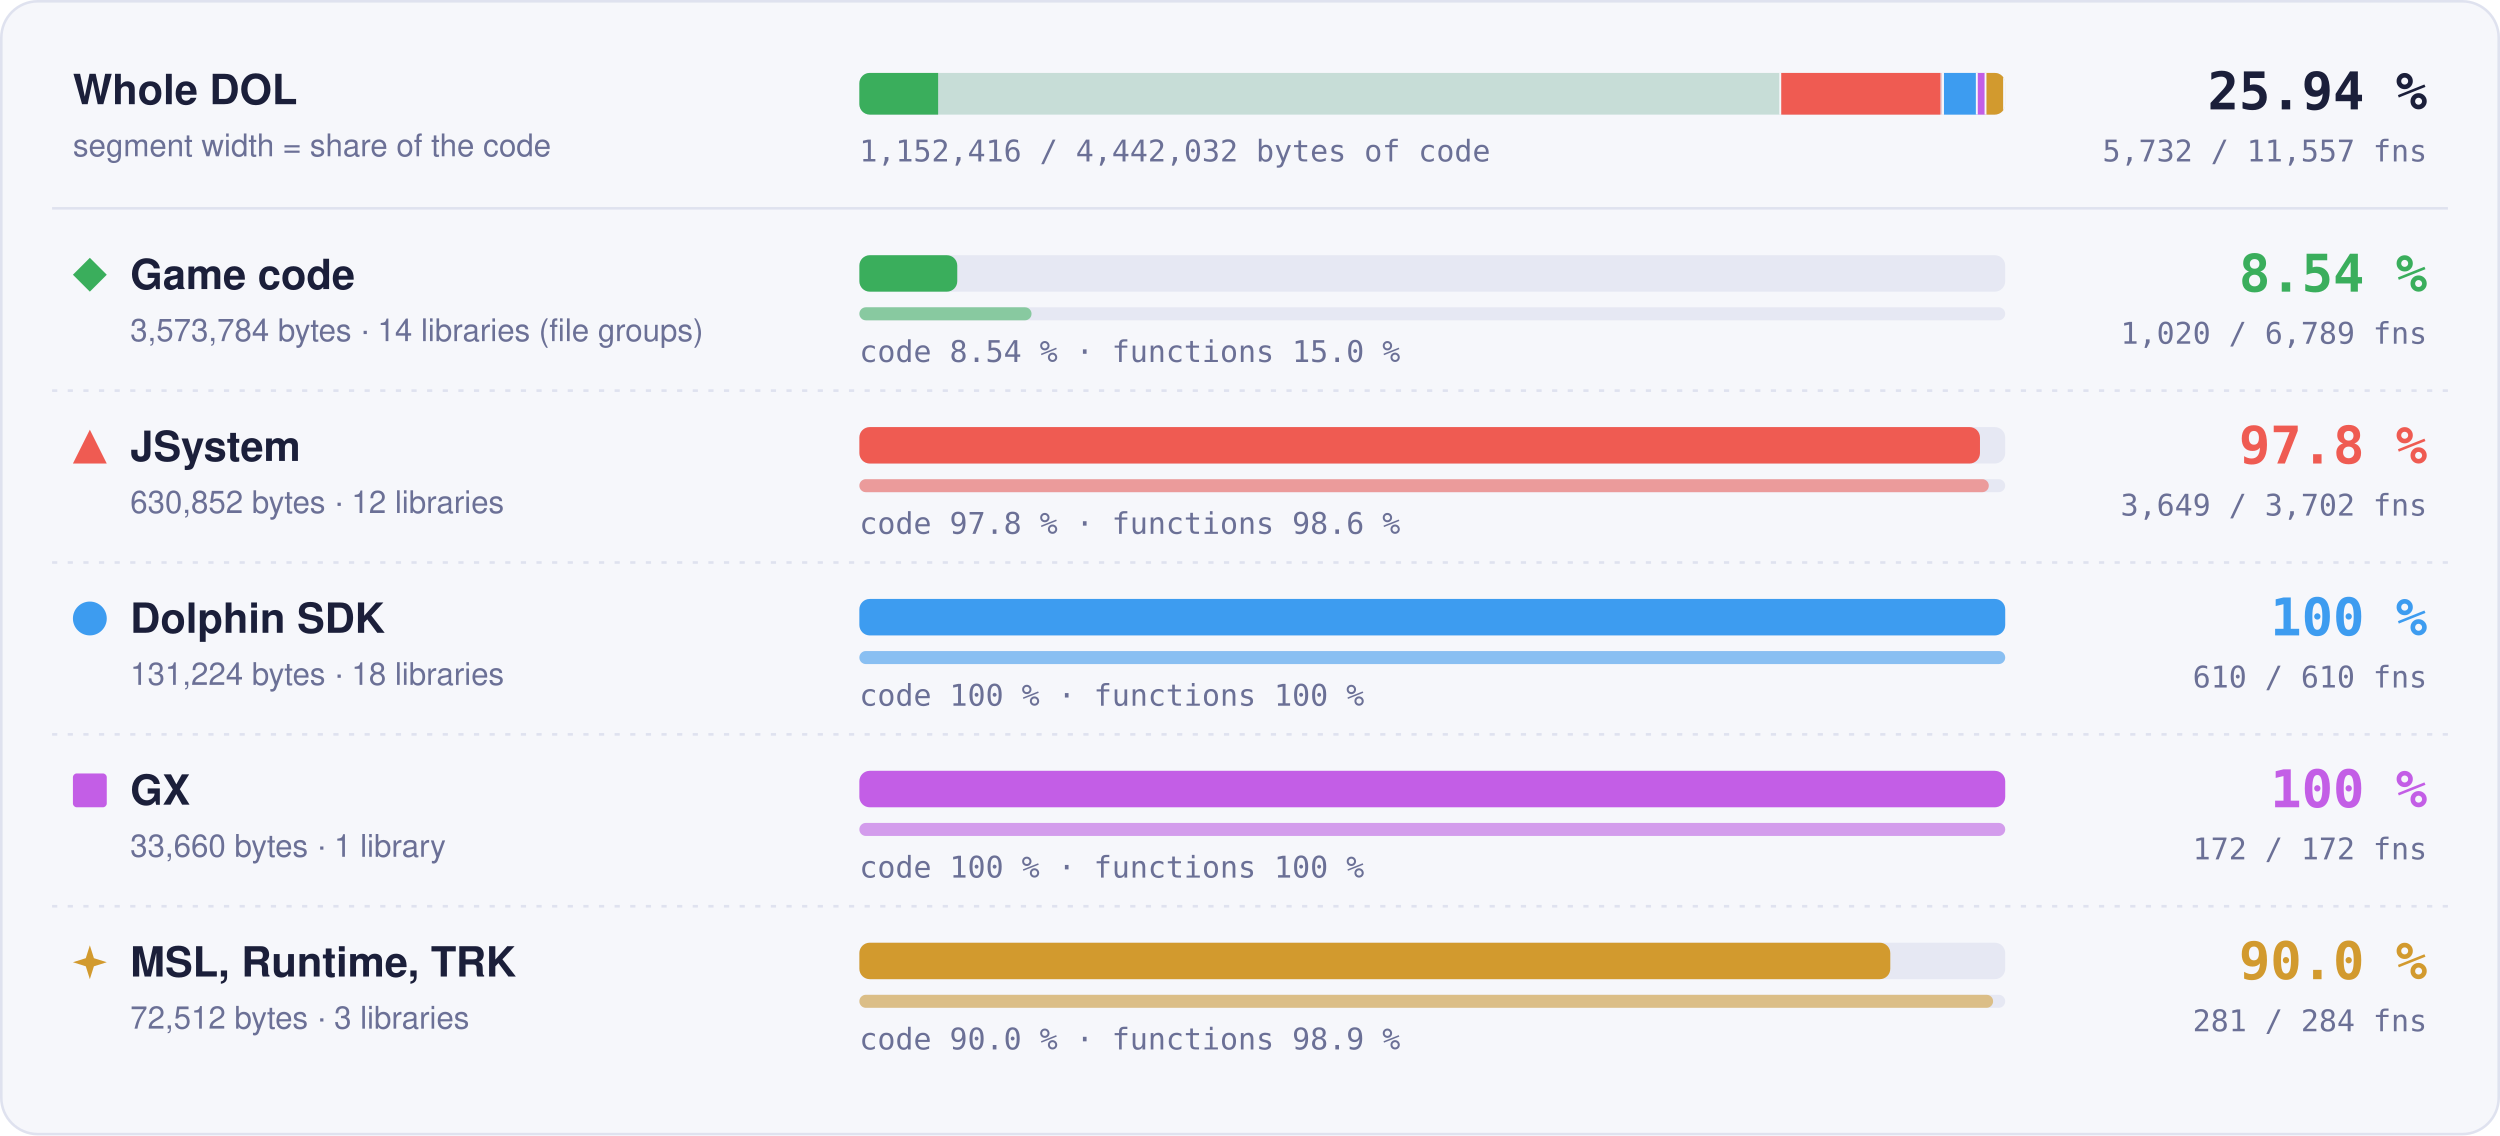
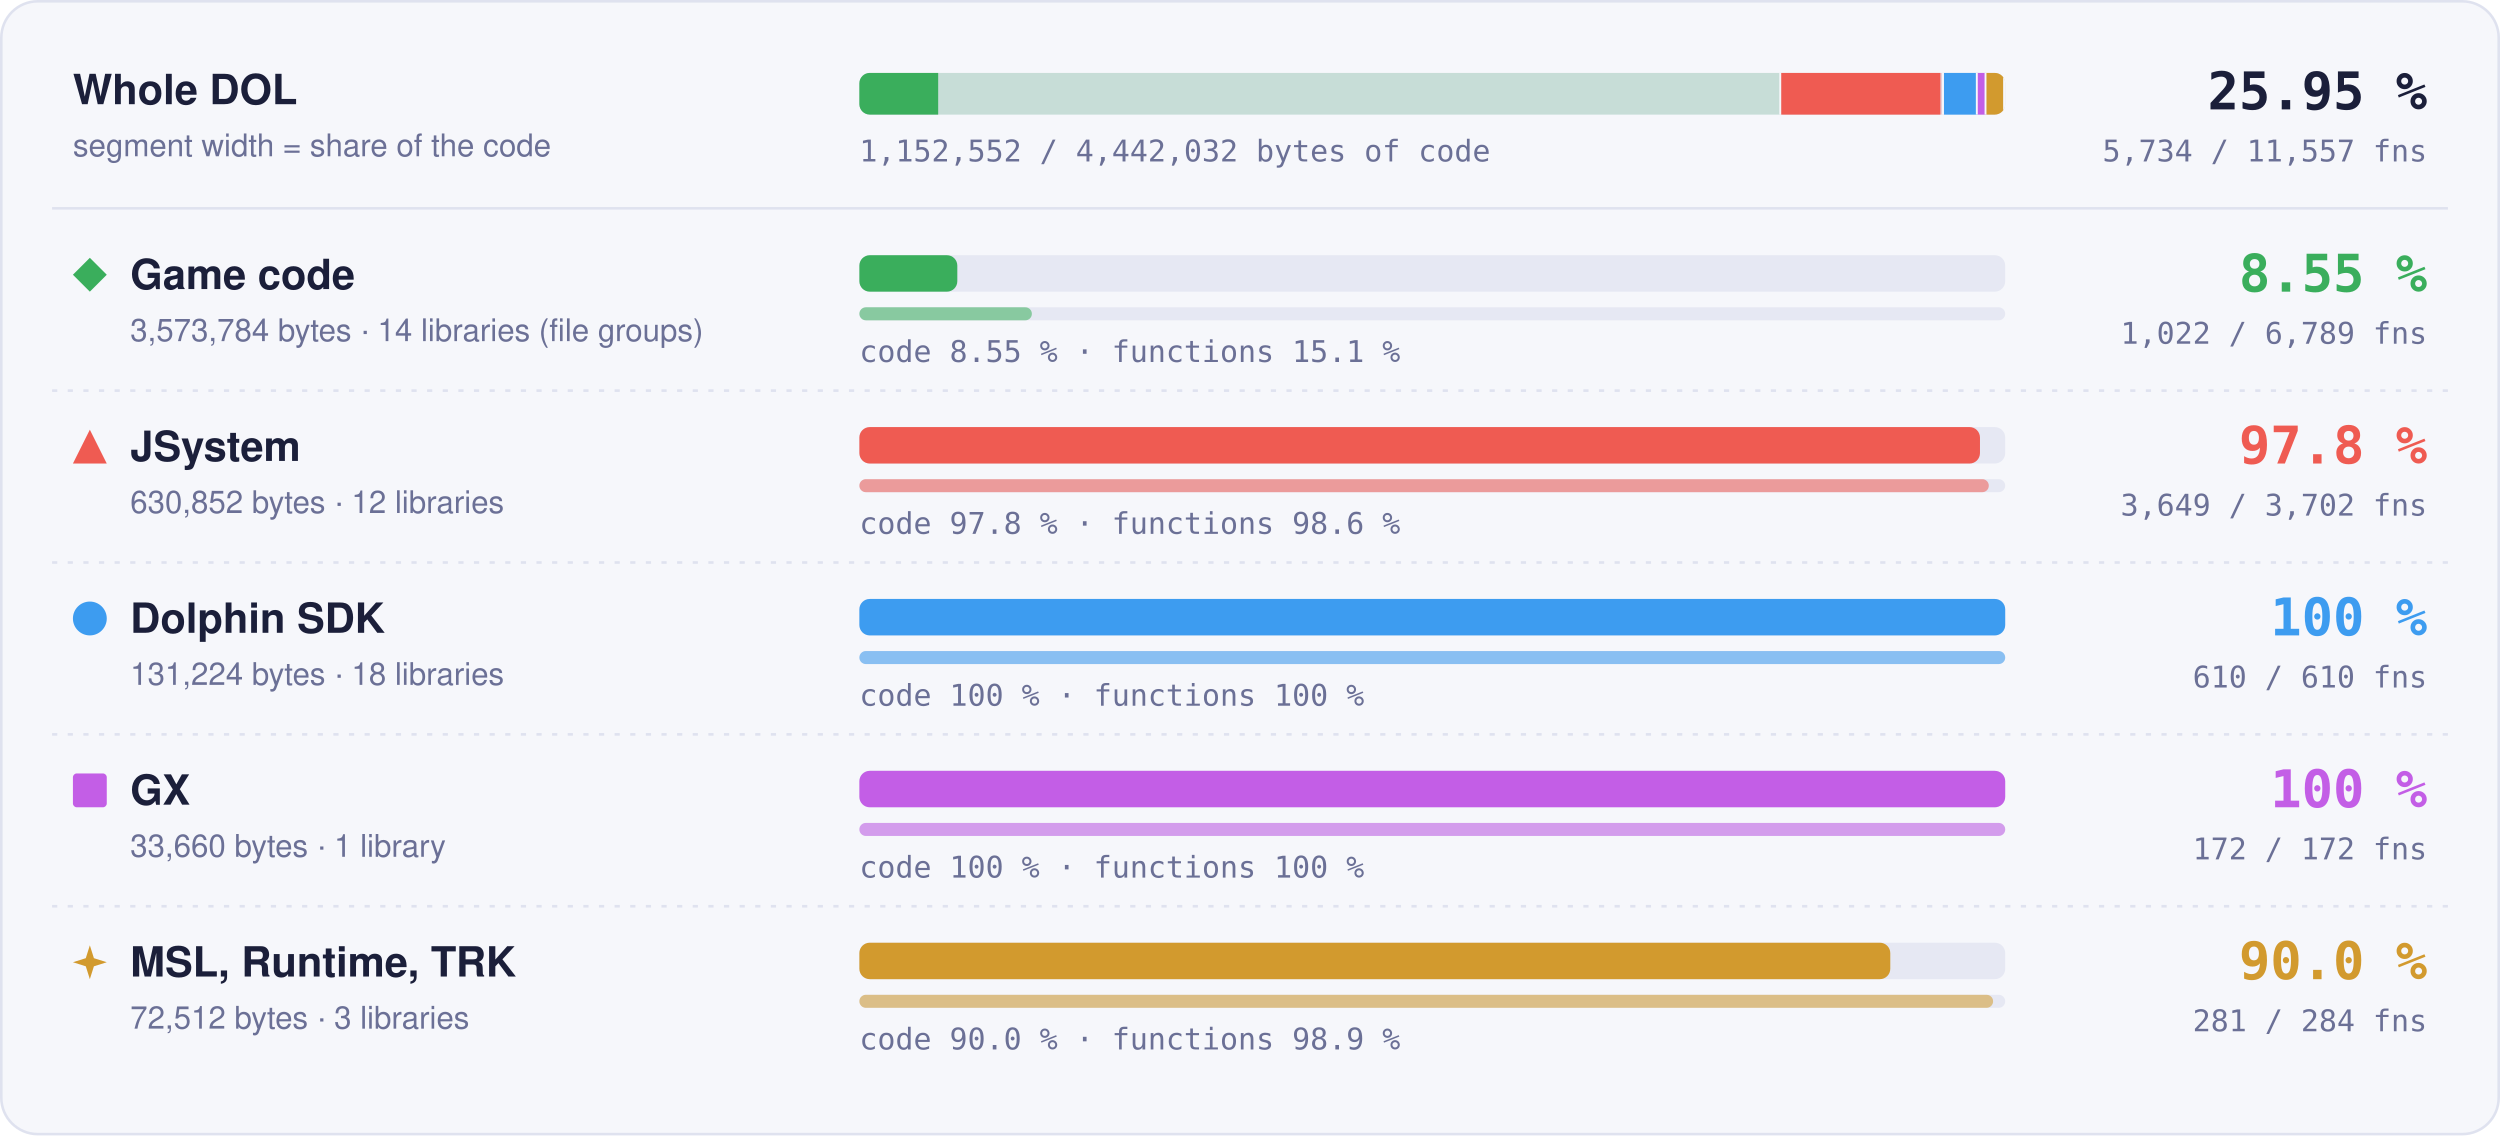
- <svg xmlns="http://www.w3.org/2000/svg" width="960" height="436" viewBox="0 0 960 436" role="img" aria-label="Matched code and functions per region: Game code 8.54 % of code, 1020 of 6789 functions; JSystem 97.8 % of code, 3649 of 3702 functions; Dolphin SDK 100 % of code, 610 of 610 functions; GX 100 % of code, 172 of 172 functions; MSL, Runtime, TRK 90.0 % of code, 281 of 284 functions">
+ <svg xmlns="http://www.w3.org/2000/svg" width="960" height="436" viewBox="0 0 960 436" role="img" aria-label="Matched code and functions per region: Game code 8.55 % of code, 1022 of 6789 functions; JSystem 97.8 % of code, 3649 of 3702 functions; Dolphin SDK 100 % of code, 610 of 610 functions; GX 100 % of code, 172 of 172 functions; MSL, Runtime, TRK 90.0 % of code, 281 of 284 functions">
  <style>text { font-family: -apple-system, BlinkMacSystemFont, 'Segoe UI', Helvetica, Arial, sans-serif; } .mono { font-family: ui-monospace, SFMono-Regular, 'SF Mono', Menlo, Consolas, monospace; } .grow { transform-box: fill-box; transform-origin: 0 50%; animation: grow 1.4s cubic-bezier(.2,.8,.2,1) both; } @keyframes grow { from { transform: scaleX(0); } } @media (prefers-reduced-motion: reduce) { * { animation: none !important; } }</style>
  <rect x="0.5" y="0.5" width="959" height="435" rx="14" fill="#f6f7fb" stroke="#dfe2ef" />
  <text x="28" y="40" font-size="16" font-weight="700" fill="#1b1f3a">Whole DOL</text>
  <text x="28" y="60" font-size="12" fill="#6b7096">segment width = share of the code</text>
  <rect x="330" y="28" width="440" height="16" rx="4" fill="#e6e8f3" />
  <clipPath id="wb">
    <rect x="330" y="28" width="440" height="16" rx="4" />
  </clipPath>
  <g clip-path="url(#wb)">
    <rect x="330.00" y="28" width="354.00" height="16" fill="#3aae5c" fill-opacity="0.18" />
-     <rect class="grow" x="330.00" y="28" width="30.24" height="16" fill="#3aae5c" />
+     <rect class="grow" x="330.00" y="28" width="30.26" height="16" fill="#3aae5c" />
    <rect x="683.25" y="28" width="1.5" height="16" fill="#f6f7fb" />
    <rect x="684.00" y="28" width="62.49" height="16" fill="#ef5b52" fill-opacity="0.18" />
    <rect class="grow" x="684.00" y="28" width="61.11" height="16" fill="#ef5b52" />
    <rect x="745.74" y="28" width="1.5" height="16" fill="#f6f7fb" />
    <rect x="746.49" y="28" width="13.00" height="16" fill="#3d9cf0" fill-opacity="0.18" />
    <rect class="grow" x="746.49" y="28" width="13.00" height="16" fill="#3d9cf0" />
    <rect x="758.73" y="28" width="1.5" height="16" fill="#f6f7fb" />
    <rect x="759.48" y="28" width="3.33" height="16" fill="#c35ee6" fill-opacity="0.18" />
    <rect class="grow" x="759.48" y="28" width="3.33" height="16" fill="#c35ee6" />
    <rect x="762.07" y="28" width="1.5" height="16" fill="#f6f7fb" />
    <rect x="762.82" y="28" width="7.18" height="16" fill="#d29a2e" fill-opacity="0.18" />
    <rect class="grow" x="762.82" y="28" width="6.46" height="16" fill="#d29a2e" />
    <rect x="769.25" y="28" width="1.5" height="16" fill="#f6f7fb" />
  </g>
-   <text x="932" y="42" text-anchor="end" class="mono" font-size="20" font-weight="700" fill="#1b1f3a">25.94 %</text>
-   <text x="932" y="62" text-anchor="end" class="mono" font-size="11.5" fill="#6b7096">5,732 / 11,557 fns</text>
-   <text x="330" y="62" class="mono" font-size="11.5" fill="#6b7096">1,152,416 / 4,442,032 bytes of code</text>
+   <text x="932" y="42" text-anchor="end" class="mono" font-size="20" font-weight="700" fill="#1b1f3a">25.95 %</text>
+   <text x="932" y="62" text-anchor="end" class="mono" font-size="11.5" fill="#6b7096">5,734 / 11,557 fns</text>
+   <text x="330" y="62" class="mono" font-size="11.5" fill="#6b7096">1,152,552 / 4,442,032 bytes of code</text>
  <line x1="20" x2="940" y1="80" y2="80" stroke="#dfe2ef" />
  <g fill="#3aae5c">
    <path d="M34.5 99L41 105.5L34.5 112L28 105.5Z" />
  </g>
  <text x="50" y="111" font-size="16" font-weight="700" fill="#1b1f3a">Game code</text>
  <text x="50" y="131" font-size="12" fill="#6b7096">3,573,784 bytes · 14 libraries (file groups)</text>
  <rect x="330" y="98" width="440" height="14" rx="4" fill="#e6e8f3" />
-   <rect class="grow" style="animation-delay:0.0s" x="330" y="98" width="37.59" height="14" rx="4" fill="#3aae5c" />
+   <rect class="grow" style="animation-delay:0.0s" x="330" y="98" width="37.61" height="14" rx="4" fill="#3aae5c" />
  <rect x="330" y="118" width="440" height="5" rx="2.5" fill="#e6e8f3" />
-   <rect class="grow" style="animation-delay:0.2s" x="330" y="118" width="66.11" height="5" rx="2.5" fill="#3aae5c" fill-opacity="0.55" />
-   <text x="330" y="139" class="mono" font-size="11.5" fill="#6b7096">code 8.54 % · functions 15.0 %</text>
-   <text x="932" y="112" text-anchor="end" class="mono" font-size="20" font-weight="700" fill="#3aae5c">8.54 %</text>
-   <text x="932" y="132" text-anchor="end" class="mono" font-size="11.5" fill="#6b7096">1,020 / 6,789 fns</text>
+   <rect class="grow" style="animation-delay:0.2s" x="330" y="118" width="66.24" height="5" rx="2.5" fill="#3aae5c" fill-opacity="0.55" />
+   <text x="330" y="139" class="mono" font-size="11.5" fill="#6b7096">code 8.55 % · functions 15.1 %</text>
+   <text x="932" y="112" text-anchor="end" class="mono" font-size="20" font-weight="700" fill="#3aae5c">8.55 %</text>
+   <text x="932" y="132" text-anchor="end" class="mono" font-size="11.5" fill="#6b7096">1,022 / 6,789 fns</text>
  <line x1="20" x2="940" y1="150" y2="150" stroke="#dfe2ef" stroke-dasharray="2 4" />
  <g fill="#ef5b52">
    <path d="M34.5 165L41 178L28 178Z" />
  </g>
  <text x="50" y="177" font-size="16" font-weight="700" fill="#1b1f3a">JSystem</text>
  <text x="50" y="197" font-size="12" fill="#6b7096">630,852 bytes · 12 libraries</text>
  <rect x="330" y="164" width="440" height="14" rx="4" fill="#e6e8f3" />
  <rect class="grow" style="animation-delay:0.1s" x="330" y="164" width="430.31" height="14" rx="4" fill="#ef5b52" />
  <rect x="330" y="184" width="440" height="5" rx="2.5" fill="#e6e8f3" />
  <rect class="grow" style="animation-delay:0.3s" x="330" y="184" width="433.70" height="5" rx="2.5" fill="#ef5b52" fill-opacity="0.55" />
  <text x="330" y="205" class="mono" font-size="11.5" fill="#6b7096">code 97.8 % · functions 98.6 %</text>
  <text x="932" y="178" text-anchor="end" class="mono" font-size="20" font-weight="700" fill="#ef5b52">97.8 %</text>
  <text x="932" y="198" text-anchor="end" class="mono" font-size="11.5" fill="#6b7096">3,649 / 3,702 fns</text>
  <line x1="20" x2="940" y1="216" y2="216" stroke="#dfe2ef" stroke-dasharray="2 4" />
  <g fill="#3d9cf0">
    <circle cx="34.5" cy="237.5" r="6.5" />
  </g>
  <text x="50" y="243" font-size="16" font-weight="700" fill="#1b1f3a">Dolphin SDK</text>
  <text x="50" y="263" font-size="12" fill="#6b7096">131,224 bytes · 18 libraries</text>
  <rect x="330" y="230" width="440" height="14" rx="4" fill="#e6e8f3" />
  <rect class="grow" style="animation-delay:0.2s" x="330" y="230" width="440.00" height="14" rx="4" fill="#3d9cf0" />
  <rect x="330" y="250" width="440" height="5" rx="2.5" fill="#e6e8f3" />
  <rect class="grow" style="animation-delay:0.4s" x="330" y="250" width="440.00" height="5" rx="2.5" fill="#3d9cf0" fill-opacity="0.55" />
  <text x="330" y="271" class="mono" font-size="11.5" fill="#6b7096">code 100 % · functions 100 %</text>
  <text x="932" y="244" text-anchor="end" class="mono" font-size="20" font-weight="700" fill="#3d9cf0">100 %</text>
  <text x="932" y="264" text-anchor="end" class="mono" font-size="11.5" fill="#6b7096">610 / 610 fns</text>
  <line x1="20" x2="940" y1="282" y2="282" stroke="#dfe2ef" stroke-dasharray="2 4" />
  <g fill="#c35ee6">
    <rect x="28" y="297" width="13" height="13" rx="1.5" />
  </g>
  <text x="50" y="309" font-size="16" font-weight="700" fill="#1b1f3a">GX</text>
  <text x="50" y="329" font-size="12" fill="#6b7096">33,660 bytes · 1 library</text>
  <rect x="330" y="296" width="440" height="14" rx="4" fill="#e6e8f3" />
  <rect class="grow" style="animation-delay:0.3s" x="330" y="296" width="440.00" height="14" rx="4" fill="#c35ee6" />
  <rect x="330" y="316" width="440" height="5" rx="2.5" fill="#e6e8f3" />
  <rect class="grow" style="animation-delay:0.5s" x="330" y="316" width="440.00" height="5" rx="2.5" fill="#c35ee6" fill-opacity="0.55" />
  <text x="330" y="337" class="mono" font-size="11.5" fill="#6b7096">code 100 % · functions 100 %</text>
  <text x="932" y="310" text-anchor="end" class="mono" font-size="20" font-weight="700" fill="#c35ee6">100 %</text>
  <text x="932" y="330" text-anchor="end" class="mono" font-size="11.5" fill="#6b7096">172 / 172 fns</text>
  <line x1="20" x2="940" y1="348" y2="348" stroke="#dfe2ef" stroke-dasharray="2 4" />
  <g fill="#d29a2e">
    <path d="M34.5 363L36.06 367.94L41 369.5L36.06 371.06L34.5 376L32.94 371.06L28 369.5L32.94 367.94Z" />
  </g>
  <text x="50" y="375" font-size="16" font-weight="700" fill="#1b1f3a">MSL, Runtime, TRK</text>
  <text x="50" y="395" font-size="12" fill="#6b7096">72,512 bytes · 3 libraries</text>
  <rect x="330" y="362" width="440" height="14" rx="4" fill="#e6e8f3" />
  <rect class="grow" style="animation-delay:0.4s" x="330" y="362" width="395.87" height="14" rx="4" fill="#d29a2e" />
  <rect x="330" y="382" width="440" height="5" rx="2.5" fill="#e6e8f3" />
  <rect class="grow" style="animation-delay:0.6s" x="330" y="382" width="435.35" height="5" rx="2.5" fill="#d29a2e" fill-opacity="0.55" />
  <text x="330" y="403" class="mono" font-size="11.5" fill="#6b7096">code 90.0 % · functions 98.9 %</text>
  <text x="932" y="376" text-anchor="end" class="mono" font-size="20" font-weight="700" fill="#d29a2e">90.0 %</text>
  <text x="932" y="396" text-anchor="end" class="mono" font-size="11.5" fill="#6b7096">281 / 284 fns</text>
</svg>
